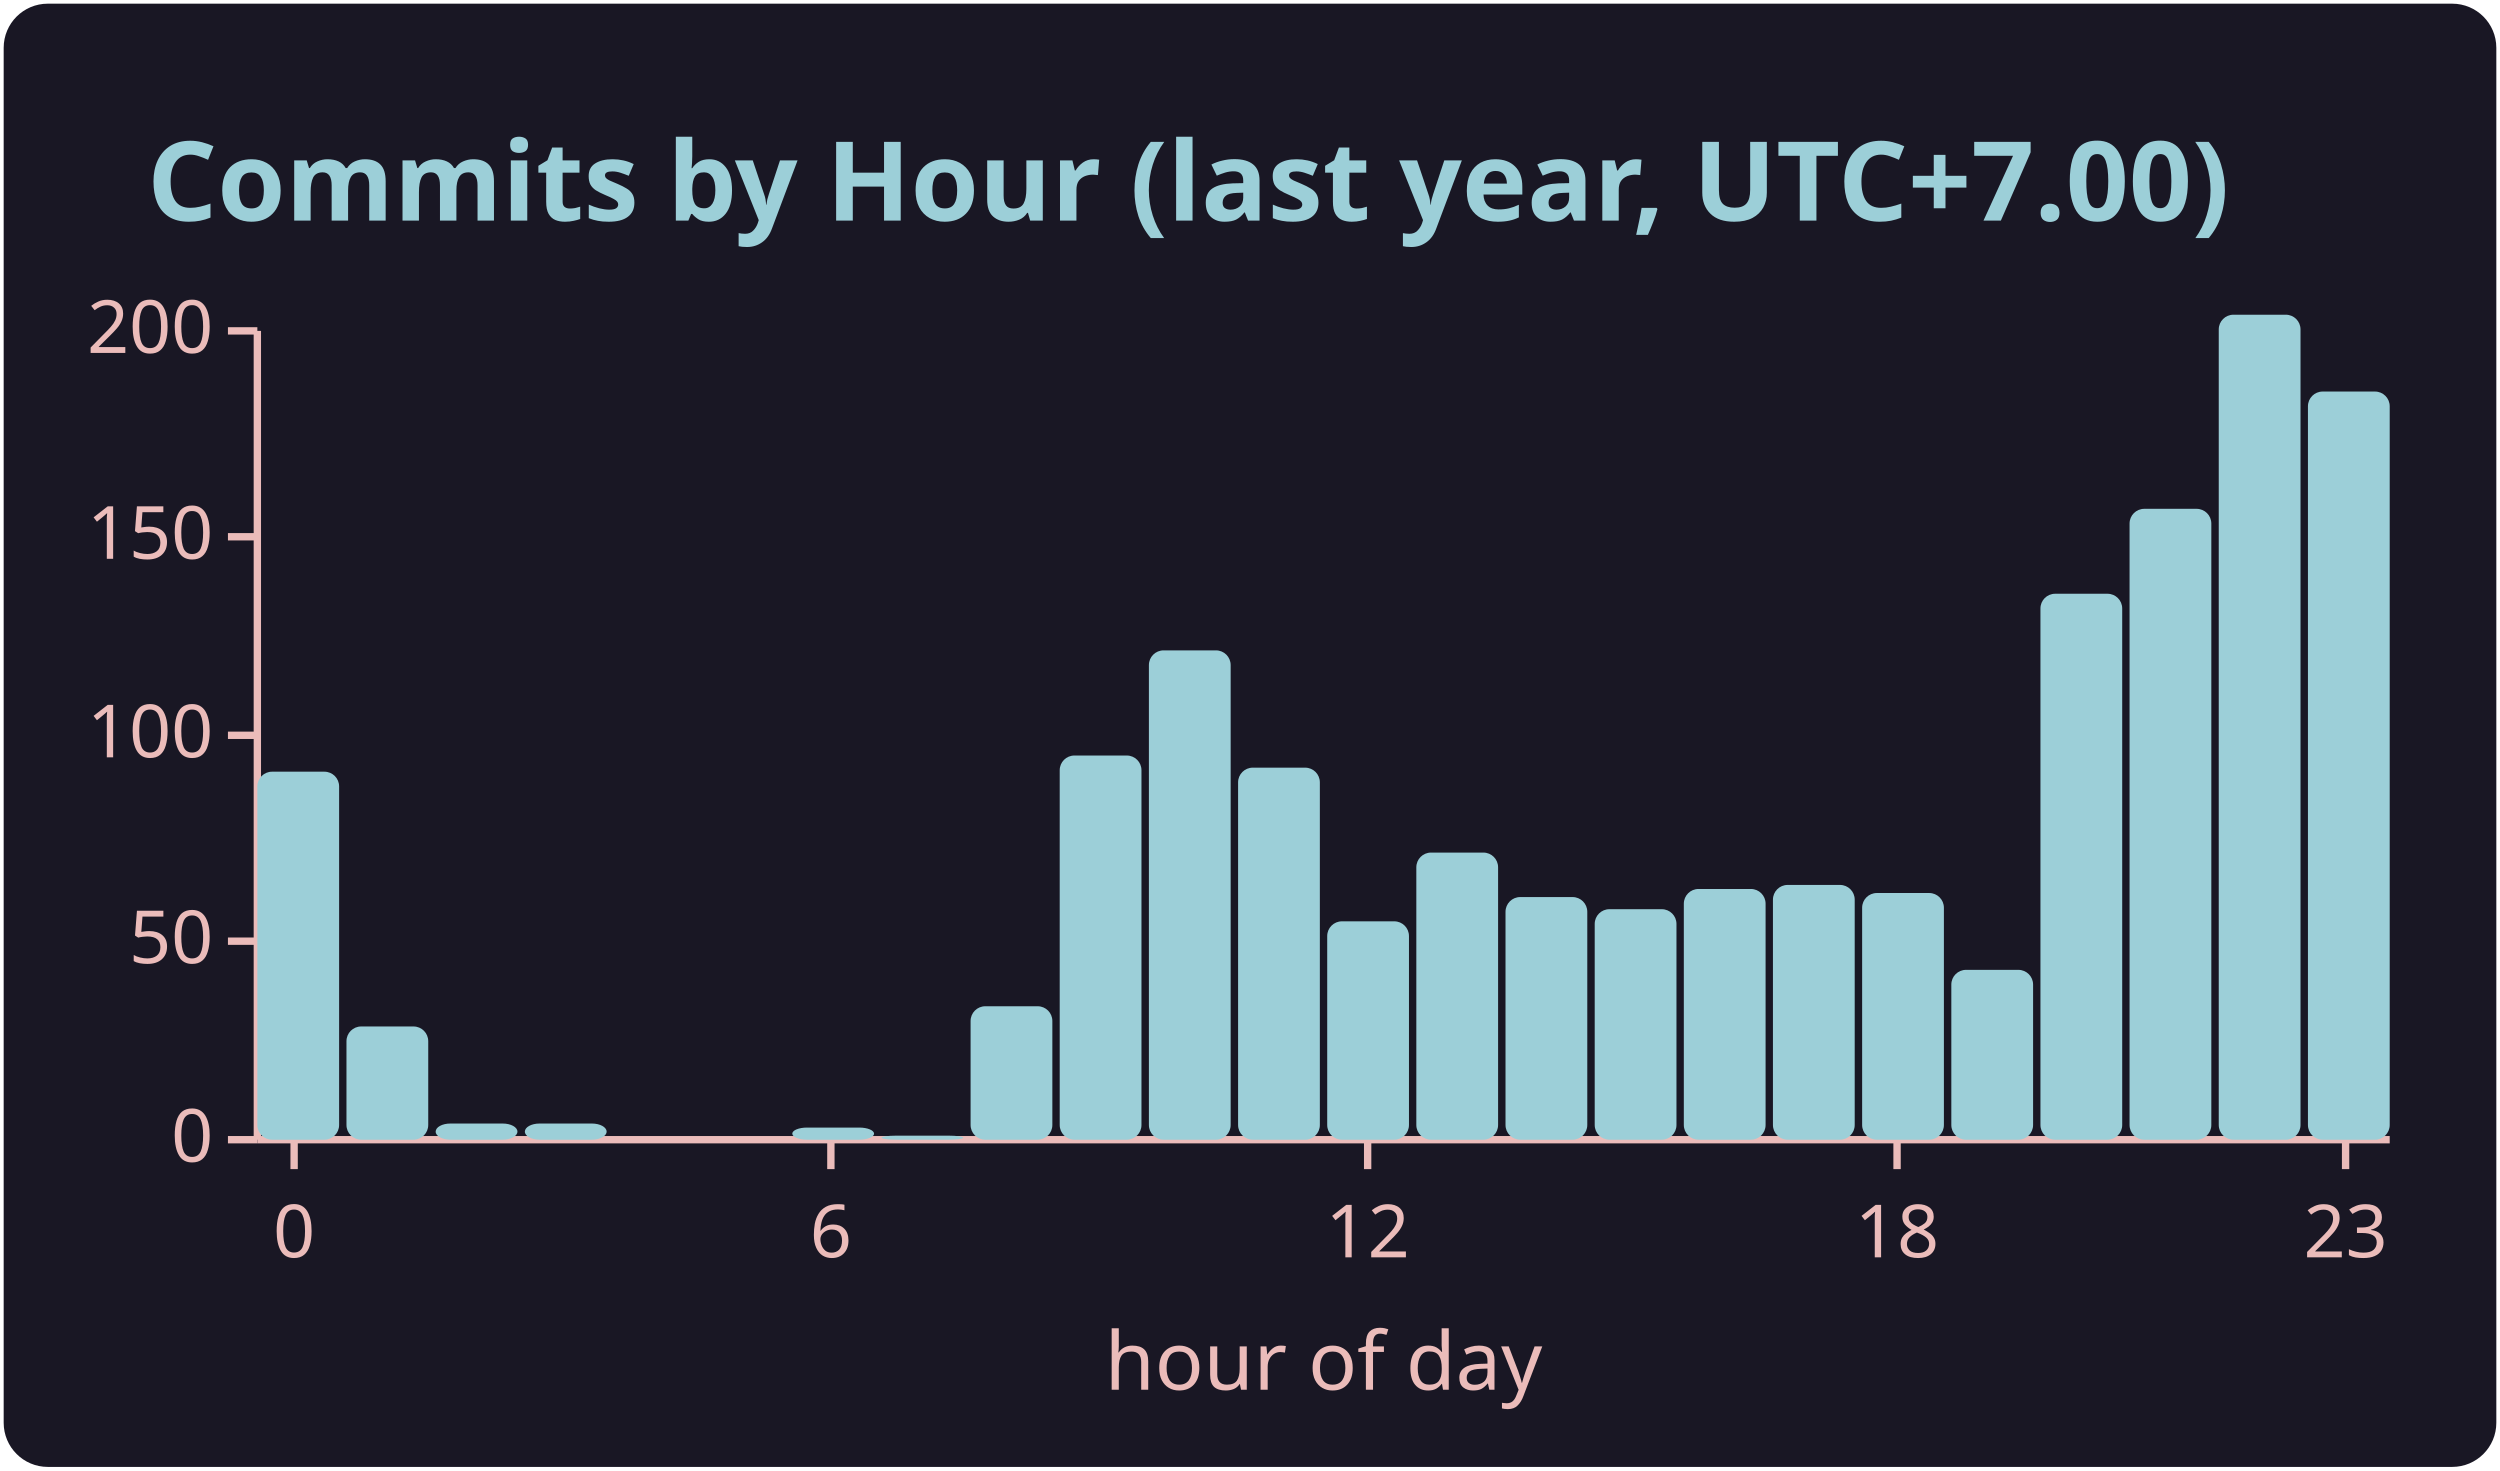
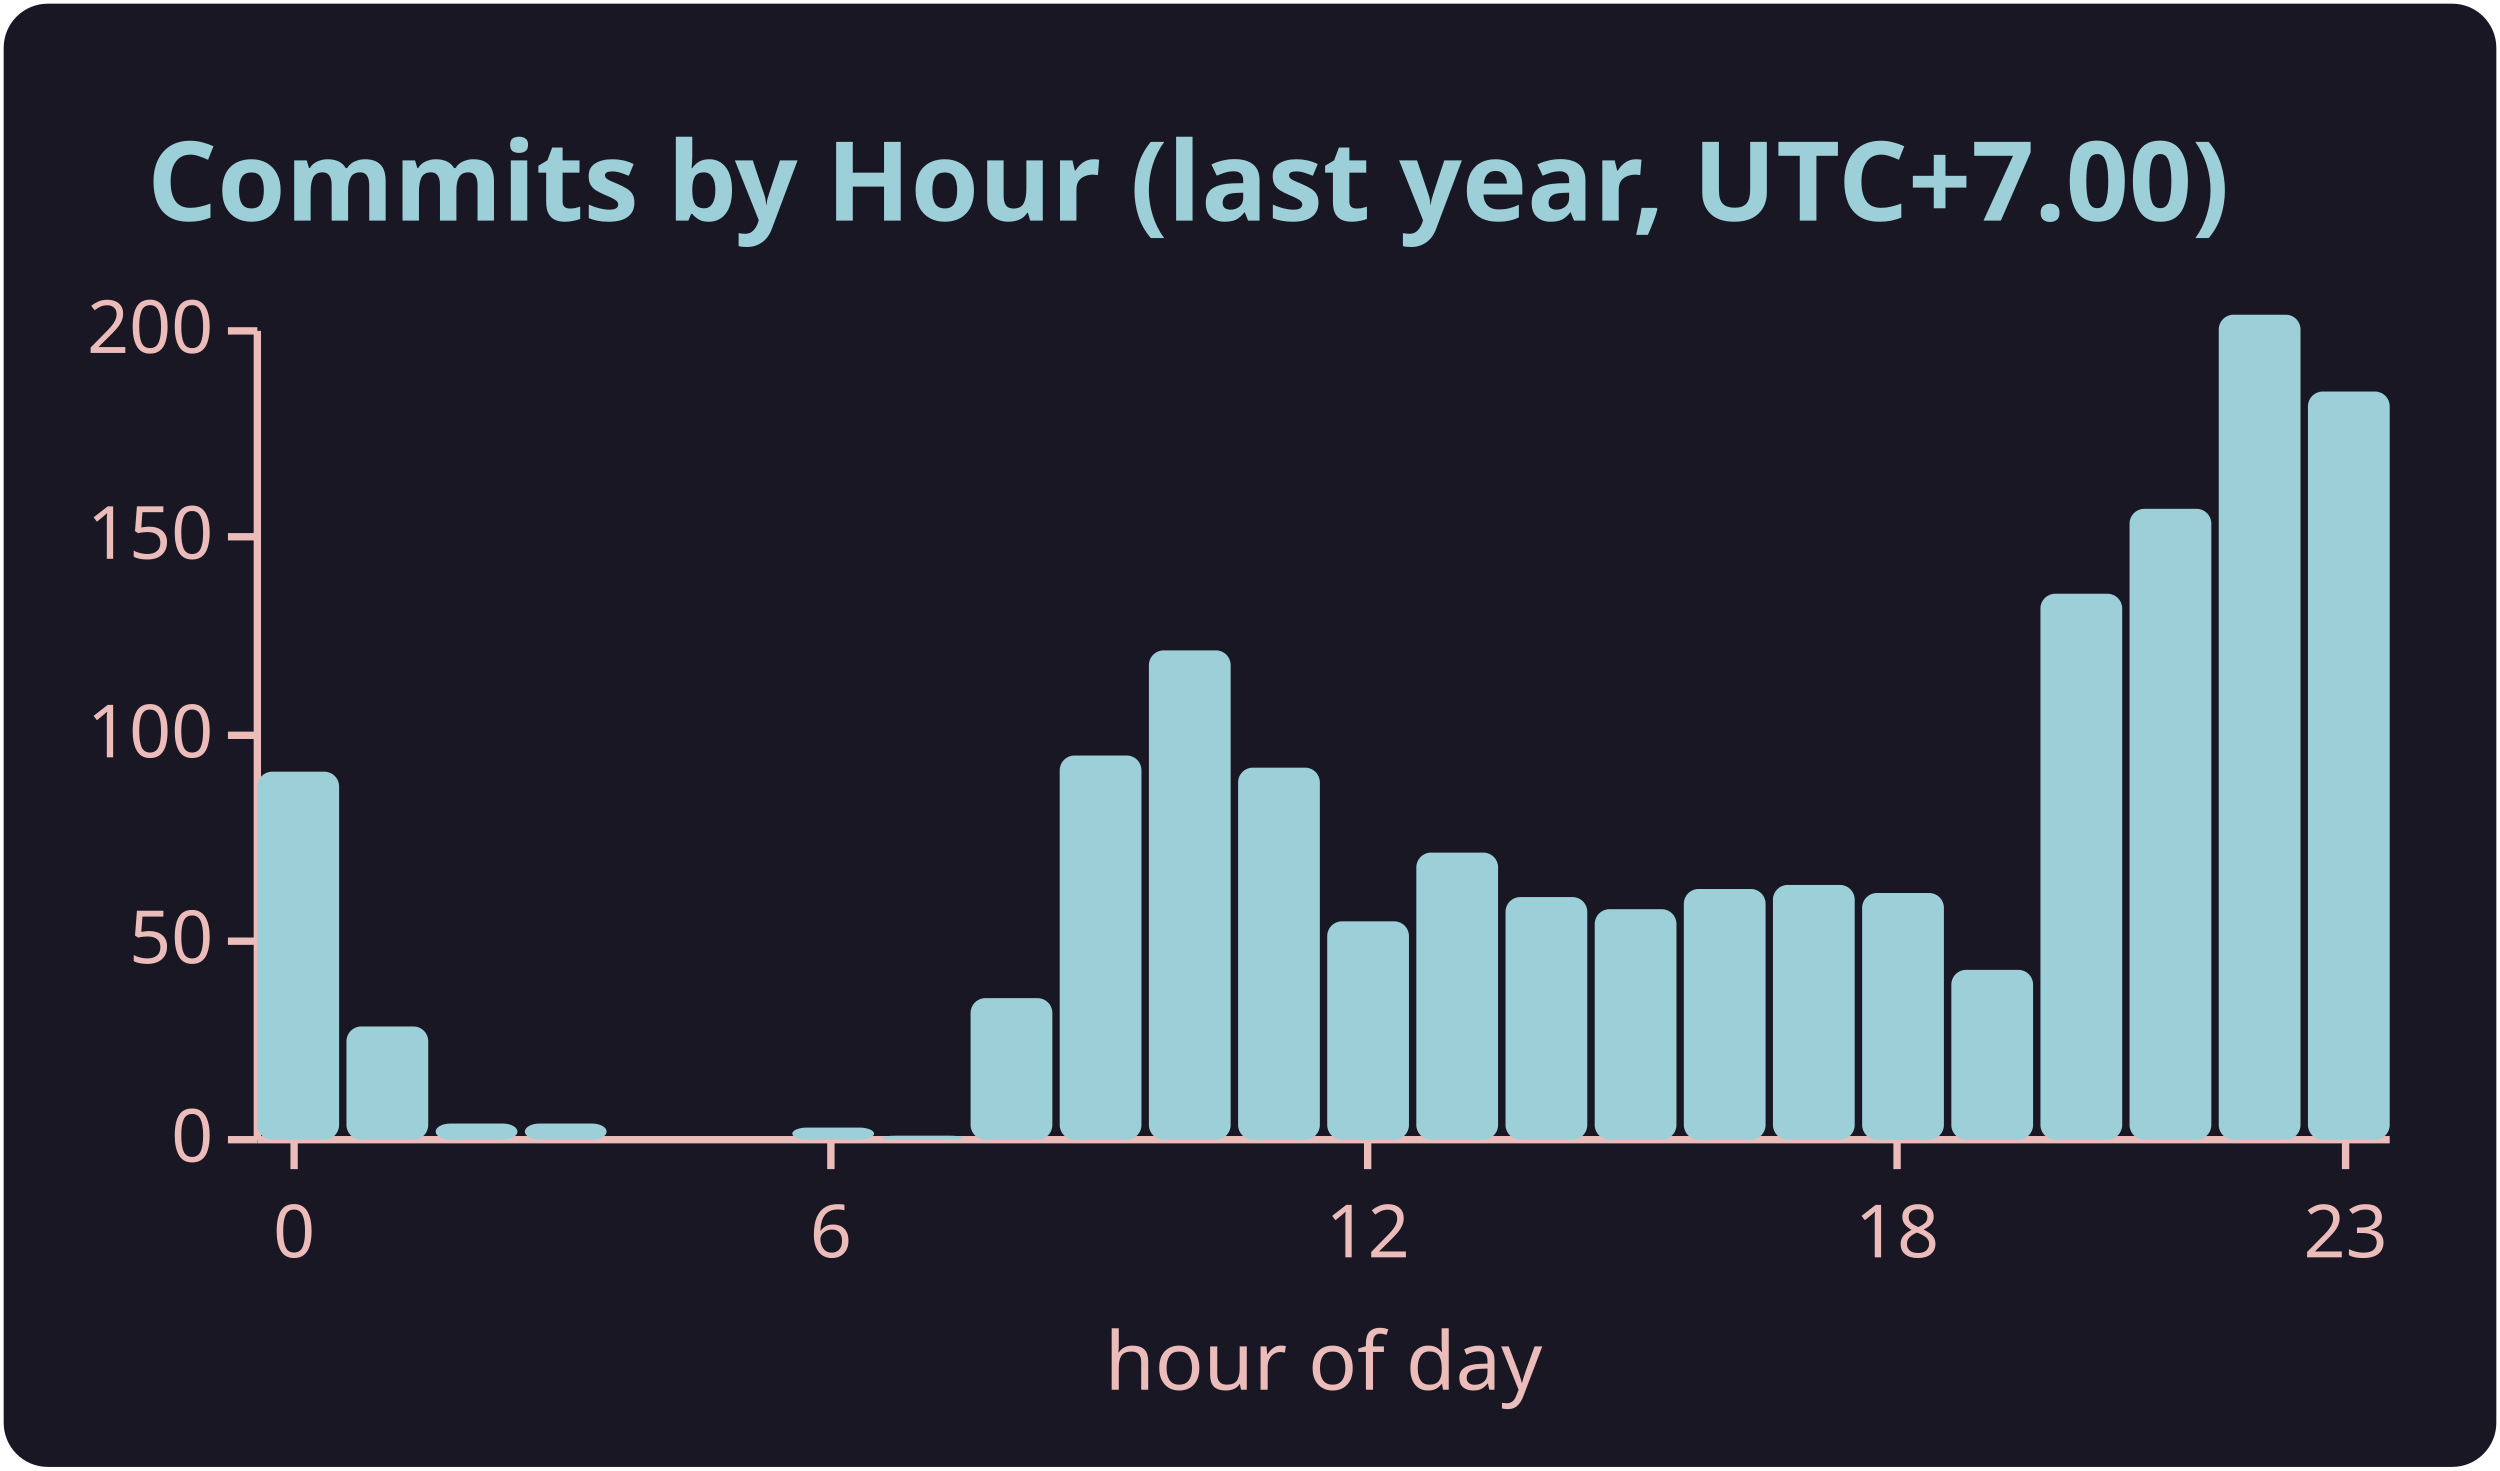
<svg xmlns="http://www.w3.org/2000/svg" width="340" height="200" viewBox="0 0 340 200" font-family="'Segoe UI', Ubuntu, Sans-Serif">
  <rect x="0.5" y="0.5" width="339" height="199" rx="6" fill="#191724" stroke="#000000" stroke-opacity="0.00" />
  <text x="20" y="30" font-size="15" font-weight="600" fill="#9ccfd8">Commits by Hour (last year, UTC+7.00)</text>
  <line x1="35" y1="45" x2="35" y2="155" stroke="#ebbcba" />
  <line x1="31" y1="155" x2="35" y2="155" stroke="#ebbcba" />
  <text x="29" y="158" font-size="10" fill="#ebbcba" text-anchor="end">0</text>
  <line x1="31" y1="128" x2="35" y2="128" stroke="#ebbcba" />
  <text x="29" y="131" font-size="10" fill="#ebbcba" text-anchor="end">50</text>
  <line x1="31" y1="100" x2="35" y2="100" stroke="#ebbcba" />
  <text x="29" y="103" font-size="10" fill="#ebbcba" text-anchor="end">100</text>
  <line x1="31" y1="73" x2="35" y2="73" stroke="#ebbcba" />
  <text x="29" y="76" font-size="10" fill="#ebbcba" text-anchor="end">150</text>
  <line x1="31" y1="45" x2="35" y2="45" stroke="#ebbcba" />
  <text x="29" y="48" font-size="10" fill="#ebbcba" text-anchor="end">200</text>
  <line x1="35" y1="155" x2="325" y2="155" stroke="#ebbcba" />
  <line x1="40" y1="155" x2="40" y2="159" stroke="#ebbcba" />
  <text x="40" y="171" font-size="10" fill="#ebbcba" text-anchor="middle">0</text>
  <line x1="113" y1="155" x2="113" y2="159" stroke="#ebbcba" />
  <text x="113" y="171" font-size="10" fill="#ebbcba" text-anchor="middle">6</text>
  <line x1="186" y1="155" x2="186" y2="159" stroke="#ebbcba" />
  <text x="186" y="171" font-size="10" fill="#ebbcba" text-anchor="middle">12</text>
  <line x1="258" y1="155" x2="258" y2="159" stroke="#ebbcba" />
  <text x="258" y="171" font-size="10" fill="#ebbcba" text-anchor="middle">18</text>
  <line x1="319" y1="155" x2="319" y2="159" stroke="#ebbcba" />
  <text x="319" y="171" font-size="10" fill="#ebbcba" text-anchor="middle">23</text>
  <rect x="35.00" y="104.95" width="11.12" height="50.05" rx="2" fill="#9ccfd8" />
  <rect x="47.12" y="139.60" width="11.12" height="15.40" rx="2" fill="#9ccfd8" />
  <rect x="59.25" y="152.80" width="11.12" height="2.20" rx="2" fill="#9ccfd8" />
  <rect x="71.38" y="152.80" width="11.12" height="2.20" rx="2" fill="#9ccfd8" />
  <rect x="83.50" y="155.00" width="11.12" height="0.00" rx="2" fill="#9ccfd8" />
  <rect x="95.62" y="155.00" width="11.12" height="0.00" rx="2" fill="#9ccfd8" />
  <rect x="107.75" y="153.35" width="11.12" height="1.65" rx="2" fill="#9ccfd8" />
  <rect x="119.88" y="154.45" width="11.12" height="0.55" rx="2" fill="#9ccfd8" />
-   <rect x="132.00" y="136.85" width="11.12" height="18.15" rx="2" fill="#9ccfd8" />
+   <rect x="132.00" y="135.75" width="11.12" height="19.25" rx="2" fill="#9ccfd8" />
  <rect x="144.12" y="102.75" width="11.12" height="52.25" rx="2" fill="#9ccfd8" />
  <rect x="156.25" y="88.45" width="11.12" height="66.55" rx="2" fill="#9ccfd8" />
  <rect x="168.38" y="104.40" width="11.12" height="50.60" rx="2" fill="#9ccfd8" />
  <rect x="180.50" y="125.30" width="11.12" height="29.70" rx="2" fill="#9ccfd8" />
  <rect x="192.62" y="115.95" width="11.12" height="39.05" rx="2" fill="#9ccfd8" />
  <rect x="204.75" y="122.00" width="11.12" height="33.00" rx="2" fill="#9ccfd8" />
  <rect x="216.88" y="123.65" width="11.12" height="31.35" rx="2" fill="#9ccfd8" />
  <rect x="229.00" y="120.90" width="11.12" height="34.10" rx="2" fill="#9ccfd8" />
  <rect x="241.12" y="120.35" width="11.12" height="34.65" rx="2" fill="#9ccfd8" />
  <rect x="253.25" y="121.45" width="11.12" height="33.55" rx="2" fill="#9ccfd8" />
  <rect x="265.38" y="131.90" width="11.12" height="23.10" rx="2" fill="#9ccfd8" />
  <rect x="277.50" y="80.75" width="11.12" height="74.25" rx="2" fill="#9ccfd8" />
  <rect x="289.62" y="69.20" width="11.12" height="85.80" rx="2" fill="#9ccfd8" />
  <rect x="301.75" y="42.80" width="11.12" height="112.20" rx="2" fill="#9ccfd8" />
  <rect x="313.88" y="53.25" width="11.12" height="101.75" rx="2" fill="#9ccfd8" />
  <text x="180" y="189" font-size="11" fill="#ebbcba" text-anchor="middle">hour of day</text>
</svg>
